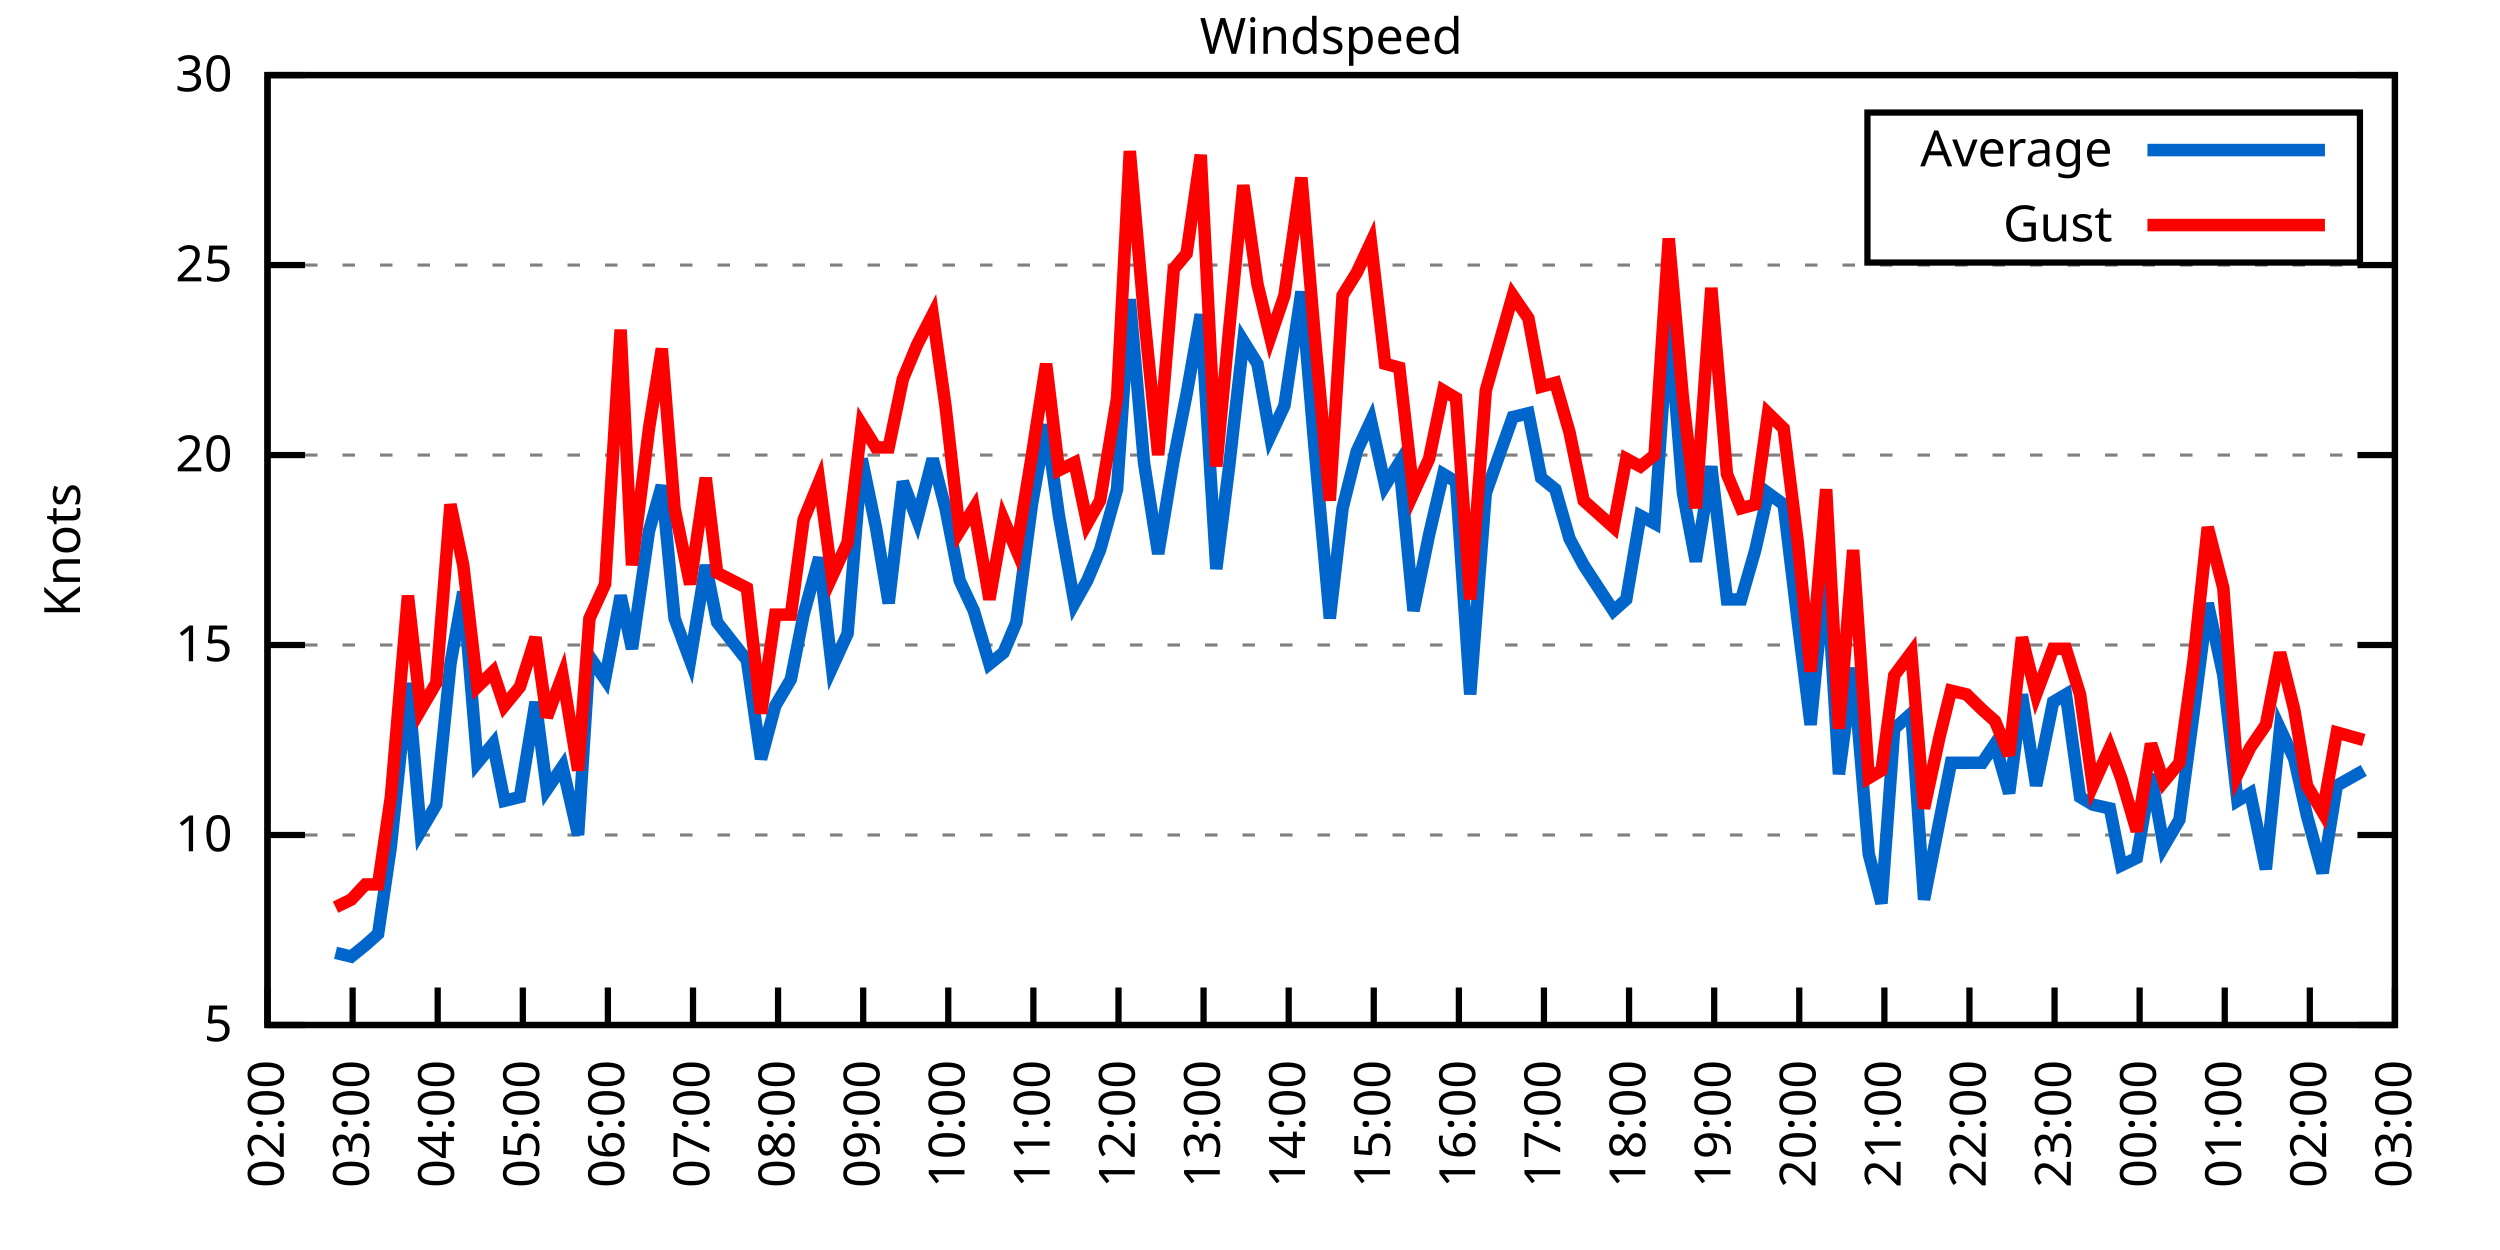
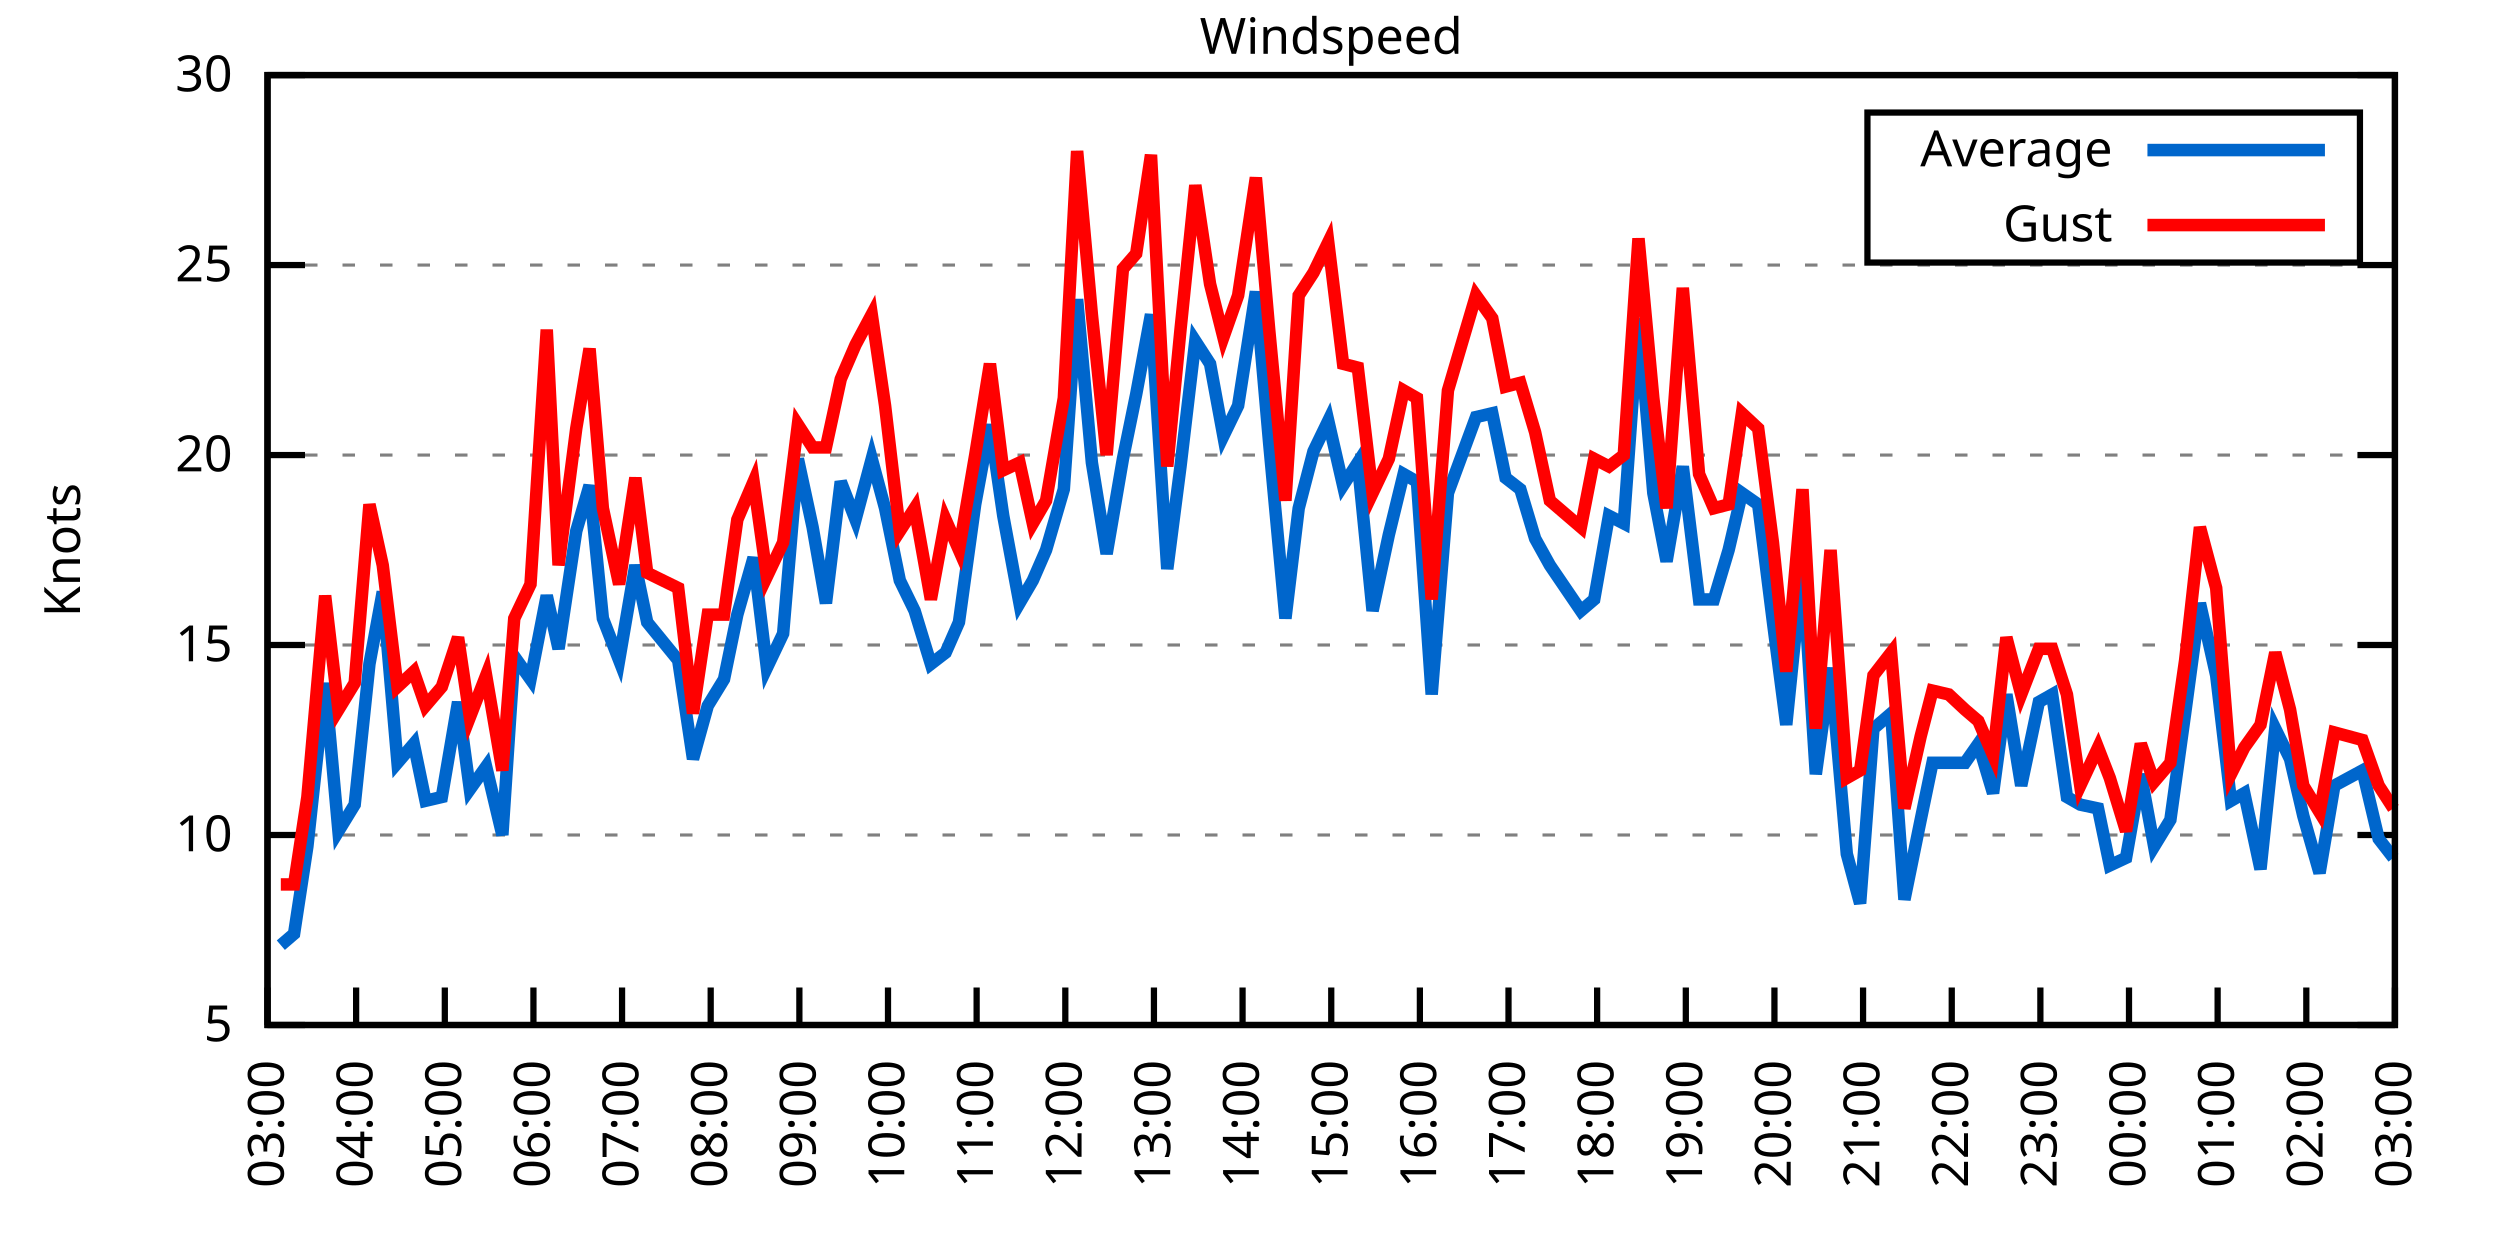
<svg xmlns="http://www.w3.org/2000/svg" xmlns:xlink="http://www.w3.org/1999/xlink" width="400" height="200" viewBox="0 0 400 200">
  <g id="gnuplot_canvas">
    <rect x="0" y="0" width="400" height="200" fill="none" />
    <defs>
      <circle id="gpDot" r="0.5" stroke-width="0.5" stroke="currentColor" />
      <path id="gpPt0" stroke-width="0.333" stroke="currentColor" d="M-1,0 h2 M0,-1 v2" />
      <path id="gpPt1" stroke-width="0.333" stroke="currentColor" d="M-1,-1 L1,1 M1,-1 L-1,1" />
      <path id="gpPt2" stroke-width="0.333" stroke="currentColor" d="M-1,0 L1,0 M0,-1 L0,1 M-1,-1 L1,1 M-1,1 L1,-1" />
      <rect id="gpPt3" stroke-width="0.333" stroke="currentColor" x="-1" y="-1" width="2" height="2" />
      <rect id="gpPt4" stroke-width="0.333" stroke="currentColor" fill="currentColor" x="-1" y="-1" width="2" height="2" />
      <circle id="gpPt5" stroke-width="0.333" stroke="currentColor" cx="0" cy="0" r="1" />
      <use xlink:href="#gpPt5" id="gpPt6" fill="currentColor" stroke="none" />
      <path id="gpPt7" stroke-width="0.333" stroke="currentColor" d="M0,-1.33 L-1.33,0.67 L1.33,0.67 z" />
      <use xlink:href="#gpPt7" id="gpPt8" fill="currentColor" stroke="none" />
      <use xlink:href="#gpPt7" id="gpPt9" stroke="currentColor" transform="rotate(180)" />
      <use xlink:href="#gpPt9" id="gpPt10" fill="currentColor" stroke="none" />
      <use xlink:href="#gpPt3" id="gpPt11" stroke="currentColor" transform="rotate(45)" />
      <use xlink:href="#gpPt11" id="gpPt12" fill="currentColor" stroke="none" />
      <path id="gpPt13" stroke-width="0.333" stroke="currentColor" d="M0,1.330 L1.265,0.411 L0.782,-1.067 L-0.782,-1.076 L-1.265,0.411 z" />
      <use xlink:href="#gpPt13" id="gpPt14" fill="currentColor" stroke="none" />
      <filter id="textbox" filterUnits="objectBoundingBox" x="0" y="0" height="1" width="1">
        <feFlood flood-color="white" flood-opacity="1" result="bgnd" />
        <feComposite in="SourceGraphic" in2="bgnd" operator="atop" />
      </filter>
      <filter id="greybox" filterUnits="objectBoundingBox" x="0" y="0" height="1" width="1">
        <feFlood flood-color="lightgrey" flood-opacity="1" result="grey" />
        <feComposite in="SourceGraphic" in2="grey" operator="atop" />
      </filter>
    </defs>
    <g fill="none" color="white" stroke="currentColor" stroke-width="1.00" stroke-linecap="butt" stroke-linejoin="miter">
</g>
    <g fill="none" color="black" stroke="currentColor" stroke-width="1.00" stroke-linecap="butt" stroke-linejoin="miter">
      <g stroke="none" shape-rendering="crispEdges">
        <polygon fill="rgb(255, 255, 255)" points="42.80,164.00 383.18,164.00 383.18,12.02 42.80,12.02 " />
      </g>
    </g>
    <g fill="none" color="black" stroke="currentColor" stroke-width="1.00" stroke-linecap="butt" stroke-linejoin="miter">
</g>
    <g fill="none" color="black" stroke="black" stroke-width="0.50" stroke-linecap="butt" stroke-linejoin="miter">
</g>
    <g fill="none" color="gray" stroke="currentColor" stroke-width="0.50" stroke-linecap="butt" stroke-linejoin="miter">
      <path stroke="gray" stroke-dasharray="2,4" class="gridline" d="M42.80,164.00 L383.19,164.00  " />
    </g>
    <g fill="none" color="gray" stroke="gray" stroke-width="1.00" stroke-linecap="butt" stroke-linejoin="miter">
</g>
    <g fill="none" color="black" stroke="currentColor" stroke-width="1.00" stroke-linecap="butt" stroke-linejoin="miter">
      <path stroke="black" d="M42.80,164.00 L48.80,164.00 M383.19,164.00 L377.19,164.00  " />
      <g transform="translate(37.20,166.60)" stroke="none" fill="black" font-family="Sans" font-size="8.00" text-anchor="end">
        <text>
          <tspan font-family="Sans"> 5</tspan>
        </text>
      </g>
    </g>
    <g fill="none" color="black" stroke="currentColor" stroke-width="1.00" stroke-linecap="butt" stroke-linejoin="miter">
</g>
    <g fill="none" color="black" stroke="black" stroke-width="0.50" stroke-linecap="butt" stroke-linejoin="miter">
</g>
    <g fill="none" color="gray" stroke="currentColor" stroke-width="0.50" stroke-linecap="butt" stroke-linejoin="miter">
      <path stroke="gray" stroke-dasharray="2,4" class="gridline" d="M42.80,133.60 L383.19,133.60  " />
    </g>
    <g fill="none" color="gray" stroke="gray" stroke-width="1.00" stroke-linecap="butt" stroke-linejoin="miter">
</g>
    <g fill="none" color="black" stroke="currentColor" stroke-width="1.00" stroke-linecap="butt" stroke-linejoin="miter">
      <path stroke="black" d="M42.80,133.60 L48.80,133.60 M383.19,133.60 L377.19,133.60  " />
      <g transform="translate(37.20,136.20)" stroke="none" fill="black" font-family="Sans" font-size="8.00" text-anchor="end">
        <text>
          <tspan font-family="Sans"> 10</tspan>
        </text>
      </g>
    </g>
    <g fill="none" color="black" stroke="currentColor" stroke-width="1.00" stroke-linecap="butt" stroke-linejoin="miter">
</g>
    <g fill="none" color="black" stroke="black" stroke-width="0.50" stroke-linecap="butt" stroke-linejoin="miter">
</g>
    <g fill="none" color="gray" stroke="currentColor" stroke-width="0.50" stroke-linecap="butt" stroke-linejoin="miter">
      <path stroke="gray" stroke-dasharray="2,4" class="gridline" d="M42.80,103.20 L383.19,103.20  " />
    </g>
    <g fill="none" color="gray" stroke="gray" stroke-width="1.00" stroke-linecap="butt" stroke-linejoin="miter">
</g>
    <g fill="none" color="black" stroke="currentColor" stroke-width="1.00" stroke-linecap="butt" stroke-linejoin="miter">
      <path stroke="black" d="M42.80,103.20 L48.80,103.20 M383.19,103.20 L377.19,103.20  " />
      <g transform="translate(37.20,105.80)" stroke="none" fill="black" font-family="Sans" font-size="8.00" text-anchor="end">
        <text>
          <tspan font-family="Sans"> 15</tspan>
        </text>
      </g>
    </g>
    <g fill="none" color="black" stroke="currentColor" stroke-width="1.00" stroke-linecap="butt" stroke-linejoin="miter">
</g>
    <g fill="none" color="black" stroke="black" stroke-width="0.50" stroke-linecap="butt" stroke-linejoin="miter">
</g>
    <g fill="none" color="gray" stroke="currentColor" stroke-width="0.50" stroke-linecap="butt" stroke-linejoin="miter">
      <path stroke="gray" stroke-dasharray="2,4" class="gridline" d="M42.80,72.81 L383.19,72.81  " />
    </g>
    <g fill="none" color="gray" stroke="gray" stroke-width="1.00" stroke-linecap="butt" stroke-linejoin="miter">
</g>
    <g fill="none" color="black" stroke="currentColor" stroke-width="1.00" stroke-linecap="butt" stroke-linejoin="miter">
      <path stroke="black" d="M42.80,72.81 L48.80,72.81 M383.19,72.81 L377.19,72.81  " />
      <g transform="translate(37.20,75.41)" stroke="none" fill="black" font-family="Sans" font-size="8.00" text-anchor="end">
        <text>
          <tspan font-family="Sans"> 20</tspan>
        </text>
      </g>
    </g>
    <g fill="none" color="black" stroke="currentColor" stroke-width="1.00" stroke-linecap="butt" stroke-linejoin="miter">
</g>
    <g fill="none" color="black" stroke="black" stroke-width="0.50" stroke-linecap="butt" stroke-linejoin="miter">
</g>
    <g fill="none" color="gray" stroke="currentColor" stroke-width="0.50" stroke-linecap="butt" stroke-linejoin="miter">
      <path stroke="gray" stroke-dasharray="2,4" class="gridline" d="M42.80,42.41 L383.19,42.41  " />
    </g>
    <g fill="none" color="gray" stroke="gray" stroke-width="1.00" stroke-linecap="butt" stroke-linejoin="miter">
</g>
    <g fill="none" color="black" stroke="currentColor" stroke-width="1.00" stroke-linecap="butt" stroke-linejoin="miter">
      <path stroke="black" d="M42.80,42.41 L48.80,42.41 M383.19,42.41 L377.19,42.41  " />
      <g transform="translate(37.20,45.01)" stroke="none" fill="black" font-family="Sans" font-size="8.00" text-anchor="end">
        <text>
          <tspan font-family="Sans"> 25</tspan>
        </text>
      </g>
    </g>
    <g fill="none" color="black" stroke="currentColor" stroke-width="1.00" stroke-linecap="butt" stroke-linejoin="miter">
</g>
    <g fill="none" color="black" stroke="black" stroke-width="0.50" stroke-linecap="butt" stroke-linejoin="miter">
</g>
    <g fill="none" color="gray" stroke="currentColor" stroke-width="0.50" stroke-linecap="butt" stroke-linejoin="miter">
      <path stroke="gray" stroke-dasharray="2,4" class="gridline" d="M42.80,12.01 L383.19,12.01  " />
    </g>
    <g fill="none" color="gray" stroke="gray" stroke-width="1.00" stroke-linecap="butt" stroke-linejoin="miter">
</g>
    <g fill="none" color="black" stroke="currentColor" stroke-width="1.00" stroke-linecap="butt" stroke-linejoin="miter">
      <path stroke="black" d="M42.80,12.01 L48.80,12.01 M383.19,12.01 L377.19,12.01  " />
      <g transform="translate(37.20,14.61)" stroke="none" fill="black" font-family="Sans" font-size="8.00" text-anchor="end">
        <text>
          <tspan font-family="Sans"> 30</tspan>
        </text>
      </g>
    </g>
    <g fill="none" color="black" stroke="currentColor" stroke-width="1.00" stroke-linecap="butt" stroke-linejoin="miter">
      <path stroke="black" d="M42.80,164.00 L42.80,158.00  " />
      <g transform="translate(45.40,169.60) rotate(270.00)" stroke="none" fill="black" font-family="Sans" font-size="8.00" text-anchor="end">
        <text>
-           <tspan font-family="Sans">02:00</tspan>
-         </text>
-       </g>
-     </g>
-     <g fill="none" color="black" stroke="currentColor" stroke-width="1.00" stroke-linecap="butt" stroke-linejoin="miter">
-       <path stroke="black" d="M56.42,164.00 L56.42,158.00  " />
-       <g transform="translate(59.02,169.60) rotate(270.00)" stroke="none" fill="black" font-family="Sans" font-size="8.00" text-anchor="end">
-         <text>
          <tspan font-family="Sans">03:00</tspan>
        </text>
      </g>
    </g>
    <g fill="none" color="black" stroke="currentColor" stroke-width="1.00" stroke-linecap="butt" stroke-linejoin="miter">
-       <path stroke="black" d="M70.03,164.00 L70.03,158.00  " />
-       <g transform="translate(72.63,169.60) rotate(270.00)" stroke="none" fill="black" font-family="Sans" font-size="8.00" text-anchor="end">
+       <path stroke="black" d="M56.98,164.00 L56.98,158.00  " />
+       <g transform="translate(59.58,169.60) rotate(270.00)" stroke="none" fill="black" font-family="Sans" font-size="8.00" text-anchor="end">
        <text>
          <tspan font-family="Sans">04:00</tspan>
        </text>
      </g>
    </g>
    <g fill="none" color="black" stroke="currentColor" stroke-width="1.00" stroke-linecap="butt" stroke-linejoin="miter">
-       <path stroke="black" d="M83.65,164.00 L83.65,158.00  " />
-       <g transform="translate(86.25,169.60) rotate(270.00)" stroke="none" fill="black" font-family="Sans" font-size="8.00" text-anchor="end">
+       <path stroke="black" d="M71.17,164.00 L71.17,158.00  " />
+       <g transform="translate(73.77,169.60) rotate(270.00)" stroke="none" fill="black" font-family="Sans" font-size="8.00" text-anchor="end">
        <text>
          <tspan font-family="Sans">05:00</tspan>
        </text>
      </g>
    </g>
    <g fill="none" color="black" stroke="currentColor" stroke-width="1.00" stroke-linecap="butt" stroke-linejoin="miter">
-       <path stroke="black" d="M97.26,164.00 L97.26,158.00  " />
-       <g transform="translate(99.86,169.60) rotate(270.00)" stroke="none" fill="black" font-family="Sans" font-size="8.00" text-anchor="end">
+       <path stroke="black" d="M85.35,164.00 L85.35,158.00  " />
+       <g transform="translate(87.95,169.60) rotate(270.00)" stroke="none" fill="black" font-family="Sans" font-size="8.00" text-anchor="end">
        <text>
          <tspan font-family="Sans">06:00</tspan>
        </text>
      </g>
    </g>
    <g fill="none" color="black" stroke="currentColor" stroke-width="1.00" stroke-linecap="butt" stroke-linejoin="miter">
-       <path stroke="black" d="M110.88,164.00 L110.88,158.00  " />
-       <g transform="translate(113.48,169.60) rotate(270.00)" stroke="none" fill="black" font-family="Sans" font-size="8.00" text-anchor="end">
+       <path stroke="black" d="M99.53,164.00 L99.53,158.00  " />
+       <g transform="translate(102.13,169.60) rotate(270.00)" stroke="none" fill="black" font-family="Sans" font-size="8.00" text-anchor="end">
        <text>
          <tspan font-family="Sans">07:00</tspan>
        </text>
      </g>
    </g>
    <g fill="none" color="black" stroke="currentColor" stroke-width="1.00" stroke-linecap="butt" stroke-linejoin="miter">
-       <path stroke="black" d="M124.49,164.00 L124.49,158.00  " />
-       <g transform="translate(127.09,169.60) rotate(270.00)" stroke="none" fill="black" font-family="Sans" font-size="8.00" text-anchor="end">
+       <path stroke="black" d="M113.71,164.00 L113.71,158.00  " />
+       <g transform="translate(116.31,169.60) rotate(270.00)" stroke="none" fill="black" font-family="Sans" font-size="8.00" text-anchor="end">
        <text>
          <tspan font-family="Sans">08:00</tspan>
        </text>
      </g>
    </g>
    <g fill="none" color="black" stroke="currentColor" stroke-width="1.00" stroke-linecap="butt" stroke-linejoin="miter">
-       <path stroke="black" d="M138.11,164.00 L138.11,158.00  " />
-       <g transform="translate(140.71,169.60) rotate(270.00)" stroke="none" fill="black" font-family="Sans" font-size="8.00" text-anchor="end">
+       <path stroke="black" d="M127.90,164.00 L127.90,158.00  " />
+       <g transform="translate(130.50,169.60) rotate(270.00)" stroke="none" fill="black" font-family="Sans" font-size="8.00" text-anchor="end">
        <text>
          <tspan font-family="Sans">09:00</tspan>
        </text>
      </g>
    </g>
    <g fill="none" color="black" stroke="currentColor" stroke-width="1.00" stroke-linecap="butt" stroke-linejoin="miter">
-       <path stroke="black" d="M151.72,164.00 L151.72,158.00  " />
-       <g transform="translate(154.32,169.60) rotate(270.00)" stroke="none" fill="black" font-family="Sans" font-size="8.00" text-anchor="end">
+       <path stroke="black" d="M142.08,164.00 L142.08,158.00  " />
+       <g transform="translate(144.68,169.60) rotate(270.00)" stroke="none" fill="black" font-family="Sans" font-size="8.00" text-anchor="end">
        <text>
          <tspan font-family="Sans">10:00</tspan>
        </text>
      </g>
    </g>
    <g fill="none" color="black" stroke="currentColor" stroke-width="1.00" stroke-linecap="butt" stroke-linejoin="miter">
-       <path stroke="black" d="M165.34,164.00 L165.34,158.00  " />
-       <g transform="translate(167.94,169.60) rotate(270.00)" stroke="none" fill="black" font-family="Sans" font-size="8.00" text-anchor="end">
+       <path stroke="black" d="M156.26,164.00 L156.26,158.00  " />
+       <g transform="translate(158.86,169.60) rotate(270.00)" stroke="none" fill="black" font-family="Sans" font-size="8.00" text-anchor="end">
        <text>
          <tspan font-family="Sans">11:00</tspan>
        </text>
      </g>
    </g>
    <g fill="none" color="black" stroke="currentColor" stroke-width="1.00" stroke-linecap="butt" stroke-linejoin="miter">
-       <path stroke="black" d="M178.96,164.00 L178.96,158.00  " />
-       <g transform="translate(181.56,169.60) rotate(270.00)" stroke="none" fill="black" font-family="Sans" font-size="8.00" text-anchor="end">
+       <path stroke="black" d="M170.45,164.00 L170.45,158.00  " />
+       <g transform="translate(173.05,169.60) rotate(270.00)" stroke="none" fill="black" font-family="Sans" font-size="8.00" text-anchor="end">
        <text>
          <tspan font-family="Sans">12:00</tspan>
        </text>
      </g>
    </g>
    <g fill="none" color="black" stroke="currentColor" stroke-width="1.00" stroke-linecap="butt" stroke-linejoin="miter">
-       <path stroke="black" d="M192.57,164.00 L192.57,158.00  " />
-       <g transform="translate(195.17,169.60) rotate(270.00)" stroke="none" fill="black" font-family="Sans" font-size="8.00" text-anchor="end">
+       <path stroke="black" d="M184.63,164.00 L184.63,158.00  " />
+       <g transform="translate(187.23,169.60) rotate(270.00)" stroke="none" fill="black" font-family="Sans" font-size="8.00" text-anchor="end">
        <text>
          <tspan font-family="Sans">13:00</tspan>
        </text>
      </g>
    </g>
    <g fill="none" color="black" stroke="currentColor" stroke-width="1.00" stroke-linecap="butt" stroke-linejoin="miter">
-       <path stroke="black" d="M206.19,164.00 L206.19,158.00  " />
-       <g transform="translate(208.79,169.60) rotate(270.00)" stroke="none" fill="black" font-family="Sans" font-size="8.00" text-anchor="end">
+       <path stroke="black" d="M198.81,164.00 L198.81,158.00  " />
+       <g transform="translate(201.41,169.60) rotate(270.00)" stroke="none" fill="black" font-family="Sans" font-size="8.00" text-anchor="end">
        <text>
          <tspan font-family="Sans">14:00</tspan>
        </text>
      </g>
    </g>
    <g fill="none" color="black" stroke="currentColor" stroke-width="1.00" stroke-linecap="butt" stroke-linejoin="miter">
-       <path stroke="black" d="M219.80,164.00 L219.80,158.00  " />
-       <g transform="translate(222.40,169.60) rotate(270.00)" stroke="none" fill="black" font-family="Sans" font-size="8.00" text-anchor="end">
+       <path stroke="black" d="M213.00,164.00 L213.00,158.00  " />
+       <g transform="translate(215.60,169.60) rotate(270.00)" stroke="none" fill="black" font-family="Sans" font-size="8.00" text-anchor="end">
        <text>
          <tspan font-family="Sans">15:00</tspan>
        </text>
      </g>
    </g>
    <g fill="none" color="black" stroke="currentColor" stroke-width="1.00" stroke-linecap="butt" stroke-linejoin="miter">
-       <path stroke="black" d="M233.42,164.00 L233.42,158.00  " />
-       <g transform="translate(236.02,169.60) rotate(270.00)" stroke="none" fill="black" font-family="Sans" font-size="8.00" text-anchor="end">
+       <path stroke="black" d="M227.18,164.00 L227.18,158.00  " />
+       <g transform="translate(229.78,169.60) rotate(270.00)" stroke="none" fill="black" font-family="Sans" font-size="8.00" text-anchor="end">
        <text>
          <tspan font-family="Sans">16:00</tspan>
        </text>
      </g>
    </g>
    <g fill="none" color="black" stroke="currentColor" stroke-width="1.00" stroke-linecap="butt" stroke-linejoin="miter">
-       <path stroke="black" d="M247.03,164.00 L247.03,158.00  " />
-       <g transform="translate(249.63,169.60) rotate(270.00)" stroke="none" fill="black" font-family="Sans" font-size="8.00" text-anchor="end">
+       <path stroke="black" d="M241.36,164.00 L241.36,158.00  " />
+       <g transform="translate(243.96,169.60) rotate(270.00)" stroke="none" fill="black" font-family="Sans" font-size="8.00" text-anchor="end">
        <text>
          <tspan font-family="Sans">17:00</tspan>
        </text>
      </g>
    </g>
    <g fill="none" color="black" stroke="currentColor" stroke-width="1.00" stroke-linecap="butt" stroke-linejoin="miter">
-       <path stroke="black" d="M260.65,164.00 L260.65,158.00  " />
-       <g transform="translate(263.25,169.60) rotate(270.00)" stroke="none" fill="black" font-family="Sans" font-size="8.00" text-anchor="end">
+       <path stroke="black" d="M255.54,164.00 L255.54,158.00  " />
+       <g transform="translate(258.14,169.60) rotate(270.00)" stroke="none" fill="black" font-family="Sans" font-size="8.00" text-anchor="end">
        <text>
          <tspan font-family="Sans">18:00</tspan>
        </text>
      </g>
    </g>
    <g fill="none" color="black" stroke="currentColor" stroke-width="1.00" stroke-linecap="butt" stroke-linejoin="miter">
-       <path stroke="black" d="M274.27,164.00 L274.27,158.00  " />
-       <g transform="translate(276.87,169.60) rotate(270.00)" stroke="none" fill="black" font-family="Sans" font-size="8.00" text-anchor="end">
+       <path stroke="black" d="M269.73,164.00 L269.73,158.00  " />
+       <g transform="translate(272.33,169.60) rotate(270.00)" stroke="none" fill="black" font-family="Sans" font-size="8.00" text-anchor="end">
        <text>
          <tspan font-family="Sans">19:00</tspan>
        </text>
      </g>
    </g>
    <g fill="none" color="black" stroke="currentColor" stroke-width="1.00" stroke-linecap="butt" stroke-linejoin="miter">
-       <path stroke="black" d="M287.88,164.00 L287.88,158.00  " />
-       <g transform="translate(290.48,169.60) rotate(270.00)" stroke="none" fill="black" font-family="Sans" font-size="8.00" text-anchor="end">
+       <path stroke="black" d="M283.91,164.00 L283.91,158.00  " />
+       <g transform="translate(286.51,169.60) rotate(270.00)" stroke="none" fill="black" font-family="Sans" font-size="8.00" text-anchor="end">
        <text>
          <tspan font-family="Sans">20:00</tspan>
        </text>
      </g>
    </g>
    <g fill="none" color="black" stroke="currentColor" stroke-width="1.00" stroke-linecap="butt" stroke-linejoin="miter">
-       <path stroke="black" d="M301.50,164.00 L301.50,158.00  " />
-       <g transform="translate(304.10,169.60) rotate(270.00)" stroke="none" fill="black" font-family="Sans" font-size="8.00" text-anchor="end">
+       <path stroke="black" d="M298.09,164.00 L298.09,158.00  " />
+       <g transform="translate(300.69,169.60) rotate(270.00)" stroke="none" fill="black" font-family="Sans" font-size="8.00" text-anchor="end">
        <text>
          <tspan font-family="Sans">21:00</tspan>
        </text>
      </g>
    </g>
    <g fill="none" color="black" stroke="currentColor" stroke-width="1.00" stroke-linecap="butt" stroke-linejoin="miter">
-       <path stroke="black" d="M315.11,164.00 L315.11,158.00  " />
-       <g transform="translate(317.71,169.60) rotate(270.00)" stroke="none" fill="black" font-family="Sans" font-size="8.00" text-anchor="end">
+       <path stroke="black" d="M312.28,164.00 L312.28,158.00  " />
+       <g transform="translate(314.88,169.60) rotate(270.00)" stroke="none" fill="black" font-family="Sans" font-size="8.00" text-anchor="end">
        <text>
          <tspan font-family="Sans">22:00</tspan>
        </text>
      </g>
    </g>
    <g fill="none" color="black" stroke="currentColor" stroke-width="1.00" stroke-linecap="butt" stroke-linejoin="miter">
-       <path stroke="black" d="M328.73,164.00 L328.73,158.00  " />
-       <g transform="translate(331.33,169.60) rotate(270.00)" stroke="none" fill="black" font-family="Sans" font-size="8.00" text-anchor="end">
+       <path stroke="black" d="M326.46,164.00 L326.46,158.00  " />
+       <g transform="translate(329.06,169.60) rotate(270.00)" stroke="none" fill="black" font-family="Sans" font-size="8.00" text-anchor="end">
        <text>
          <tspan font-family="Sans">23:00</tspan>
        </text>
      </g>
    </g>
    <g fill="none" color="black" stroke="currentColor" stroke-width="1.00" stroke-linecap="butt" stroke-linejoin="miter">
-       <path stroke="black" d="M342.34,164.00 L342.34,158.00  " />
-       <g transform="translate(344.94,169.60) rotate(270.00)" stroke="none" fill="black" font-family="Sans" font-size="8.00" text-anchor="end">
+       <path stroke="black" d="M340.64,164.00 L340.64,158.00  " />
+       <g transform="translate(343.24,169.60) rotate(270.00)" stroke="none" fill="black" font-family="Sans" font-size="8.00" text-anchor="end">
        <text>
          <tspan font-family="Sans">00:00</tspan>
        </text>
      </g>
    </g>
    <g fill="none" color="black" stroke="currentColor" stroke-width="1.00" stroke-linecap="butt" stroke-linejoin="miter">
-       <path stroke="black" d="M355.96,164.00 L355.96,158.00  " />
-       <g transform="translate(358.56,169.60) rotate(270.00)" stroke="none" fill="black" font-family="Sans" font-size="8.00" text-anchor="end">
+       <path stroke="black" d="M354.82,164.00 L354.82,158.00  " />
+       <g transform="translate(357.42,169.60) rotate(270.00)" stroke="none" fill="black" font-family="Sans" font-size="8.00" text-anchor="end">
        <text>
          <tspan font-family="Sans">01:00</tspan>
        </text>
      </g>
    </g>
    <g fill="none" color="black" stroke="currentColor" stroke-width="1.00" stroke-linecap="butt" stroke-linejoin="miter">
-       <path stroke="black" d="M369.57,164.00 L369.57,158.00  " />
-       <g transform="translate(372.17,169.60) rotate(270.00)" stroke="none" fill="black" font-family="Sans" font-size="8.00" text-anchor="end">
+       <path stroke="black" d="M369.01,164.00 L369.01,158.00  " />
+       <g transform="translate(371.61,169.60) rotate(270.00)" stroke="none" fill="black" font-family="Sans" font-size="8.00" text-anchor="end">
        <text>
          <tspan font-family="Sans">02:00</tspan>
        </text>
      </g>
    </g>
    <g fill="none" color="black" stroke="currentColor" stroke-width="1.00" stroke-linecap="butt" stroke-linejoin="miter">
      <path stroke="black" d="M383.19,164.00 L383.19,158.00  " />
      <g transform="translate(385.79,169.60) rotate(270.00)" stroke="none" fill="black" font-family="Sans" font-size="8.00" text-anchor="end">
        <text>
          <tspan font-family="Sans">03:00</tspan>
        </text>
      </g>
    </g>
    <g fill="none" color="black" stroke="currentColor" stroke-width="1.00" stroke-linecap="butt" stroke-linejoin="miter">
</g>
    <g fill="none" color="black" stroke="currentColor" stroke-width="1.00" stroke-linecap="butt" stroke-linejoin="miter">
      <path stroke="black" d="M42.80,12.01 L42.80,164.00 L383.19,164.00 L383.19,12.01 L42.80,12.01 Z  " />
    </g>
    <g fill="none" color="black" stroke="currentColor" stroke-width="1.00" stroke-linecap="butt" stroke-linejoin="miter">
</g>
    <g fill="none" color="black" stroke="currentColor" stroke-width="1.00" stroke-linecap="butt" stroke-linejoin="miter">
      <path stroke="black" d="M298.79,42.01 L298.79,18.01 L377.59,18.01 L377.59,42.01 L298.79,42.01 Z  " />
    </g>
    <g id="Windspeed_plot_1">
      <g fill="none" color="white" stroke="black" stroke-width="2.00" stroke-linecap="butt" stroke-linejoin="miter">
</g>
      <g fill="none" color="black" stroke="currentColor" stroke-width="2.00" stroke-linecap="butt" stroke-linejoin="miter">
        <g transform="translate(337.99,26.61)" stroke="none" fill="black" font-family="Sans" font-size="8.00" text-anchor="end">
          <text>
            <tspan font-family="Sans">Average</tspan>
          </text>
        </g>
      </g>
      <g fill="none" color="black" stroke="currentColor" stroke-width="2.00" stroke-linecap="butt" stroke-linejoin="miter">
-         <path stroke="rgb(  0, 102, 204)" d="M343.59,24.01 L371.99,24.01 M53.69,152.45 L56.19,153.06 L58.46,151.23 L60.50,149.41 L62.54,135.43 L65.27,109.28   L67.31,132.99 L69.80,128.74 L72.07,106.24 L74.12,94.69 L76.39,122.05 L78.88,119.01 L80.70,128.13 L83.19,127.52   L85.69,112.32 L87.50,126.31 L90.00,122.66 L92.50,133.60 L94.31,105.03 L96.81,108.68 L99.30,95.30 L101.12,103.81   L103.84,84.97 L105.89,77.67 L107.93,98.95 L110.42,105.64 L112.92,90.44 L114.74,99.56 L119.50,105.64 L121.77,121.44   L124.04,112.93 L126.54,108.68 L128.58,98.34 L131.07,89.22 L133.12,106.85 L135.61,101.38 L137.88,73.41 L140.15,84.36   L142.19,96.52 L144.46,77.06 L146.73,83.14 L149.23,73.41 L151.27,81.32 L153.54,92.87 L155.81,97.73 L158.31,106.24   L160.57,104.42 L162.62,99.56 L165.11,80.71 L167.38,67.94 L169.43,82.53 L171.92,96.52 L173.96,92.87 L176.01,88.00   L178.73,78.28 L180.77,47.88 L183.04,74.02 L185.31,88.61 L187.81,73.41 L189.85,63.08 L192.12,50.31 L194.61,91.04   L196.66,74.63 L198.93,54.57 L201.19,58.21 L203.24,69.77 L205.51,64.90 L208.23,46.66 L210.27,70.98 L212.77,98.95   L214.81,81.32 L217.08,72.20 L219.35,67.33 L221.62,77.67 L223.89,74.02 L226.16,97.73 L228.65,85.57 L230.92,75.85   L232.96,77.06 L235.23,111.11 L237.73,78.89 L242.04,66.73 L244.54,66.12 L246.58,76.45 L248.85,78.28 L251.12,86.18   L253.39,90.44 L258.15,97.73 L260.20,95.91 L262.47,82.53 L264.73,83.75 L267.00,50.92 L269.27,78.89 L271.32,89.83   L273.81,74.63 L276.31,95.91 L278.58,95.91 L280.85,88.00 L282.89,78.89 L285.38,80.71 L287.65,99.56 L289.70,115.97   L292.19,90.44 L294.23,123.87 L296.50,106.85 L299.00,136.64 L301.04,144.55 L303.08,116.58 L305.81,114.15 L307.85,143.94   L310.35,131.17 L312.16,122.05 L314.66,122.05 L317.15,122.05 L319.20,119.01 L321.47,126.91 L323.51,111.11 L325.78,125.70   L328.50,112.32 L330.54,111.11 L332.81,127.52 L334.85,128.74 L337.58,129.35 L339.39,138.47 L341.89,137.25 L344.16,123.87   L346.20,135.43 L348.70,131.17 L350.97,114.15 L353.24,96.52 L355.73,108.07 L358.00,128.13 L360.04,126.91 L362.54,139.07   L364.81,116.58 L367.08,121.44 L369.12,130.56 L371.62,139.68 L373.89,125.70 L378.20,123.27  " />
+         <path stroke="rgb(  0, 102, 204)" d="M343.59,24.01 L371.99,24.01 M44.93,151.23 L47.05,149.41 L49.18,135.43 L52.02,109.28 L54.15,132.99 L56.75,128.74   L59.11,106.24 L61.24,94.69 L63.60,122.05 L66.20,119.01 L68.09,128.13 L70.69,127.52 L73.29,112.32 L75.18,126.31   L77.78,122.66 L80.38,133.60 L82.28,105.03 L84.88,108.68 L87.48,95.30 L89.37,103.81 L92.20,84.97 L94.33,77.67   L96.46,98.95 L99.06,105.64 L101.66,90.44 L103.55,99.56 L108.51,105.64 L110.88,121.44 L113.24,112.93 L115.84,108.68   L117.97,98.34 L120.57,89.22 L122.70,106.85 L125.30,101.38 L127.66,73.41 L130.02,84.36 L132.15,96.52 L134.52,77.06   L136.88,83.14 L139.48,73.41 L141.61,81.32 L143.97,92.87 L146.34,97.73 L148.94,106.24 L151.30,104.42 L153.43,99.56   L156.03,80.71 L158.39,67.94 L160.52,82.53 L163.12,96.52 L165.25,92.87 L167.37,88.00 L170.21,78.28 L172.34,47.88   L174.70,74.02 L177.06,88.61 L179.67,73.41 L181.79,63.08 L184.16,50.31 L186.76,91.04 L188.88,74.63 L191.25,54.57   L193.61,58.21 L195.74,69.77 L198.10,64.90 L200.94,46.66 L203.07,70.98 L205.67,98.95 L207.79,81.32 L210.16,72.20   L212.52,67.33 L214.89,77.67 L217.25,74.02 L219.61,97.73 L222.21,85.57 L224.58,75.85 L226.71,77.06 L229.07,111.11   L231.67,78.89 L236.16,66.73 L238.76,66.12 L240.89,76.45 L243.25,78.28 L245.62,86.18 L247.98,90.44 L252.94,97.73   L255.07,95.91 L257.43,82.53 L259.80,83.75 L262.16,50.92 L264.53,78.89 L266.65,89.83 L269.25,74.63 L271.85,95.91   L274.22,95.91 L276.58,88.00 L278.71,78.89 L281.31,80.71 L283.67,99.56 L285.80,115.97 L288.40,90.44 L290.53,123.87   L292.89,106.85 L295.49,136.64 L297.62,144.55 L299.75,116.58 L302.58,114.15 L304.71,143.94 L307.31,131.17 L309.20,122.05   L311.80,122.05 L314.40,122.05 L316.53,119.01 L318.89,126.91 L321.02,111.11 L323.39,125.70 L326.22,112.32 L328.35,111.11   L330.71,127.52 L332.84,128.74 L335.68,129.35 L337.57,138.47 L340.17,137.25 L342.53,123.87 L344.66,135.43 L347.26,131.17   L349.62,114.15 L351.99,96.52 L354.59,108.07 L356.95,128.13 L359.08,126.91 L361.68,139.07 L364.04,116.58 L366.41,121.44   L368.53,130.56 L371.13,139.68 L373.50,125.70 L377.99,123.27 L380.59,134.21 L382.95,137.25  " />
      </g>
    </g>
    <g id="Windspeed_plot_2">
      <g fill="none" color="black" stroke="currentColor" stroke-width="2.00" stroke-linecap="butt" stroke-linejoin="miter">
        <g transform="translate(337.99,38.61)" stroke="none" fill="black" font-family="Sans" font-size="8.00" text-anchor="end">
          <text>
            <tspan font-family="Sans">Gust</tspan>
          </text>
        </g>
      </g>
      <g fill="none" color="black" stroke="currentColor" stroke-width="2.00" stroke-linecap="butt" stroke-linejoin="miter">
-         <path stroke="rgb(255,   0,   0)" d="M343.59,36.01 L371.99,36.01 M53.69,145.15 L56.19,143.94 L58.46,141.51 L60.50,141.51 L62.54,127.52 L65.27,95.30   L67.31,113.54 L69.80,109.28 L72.07,80.71 L74.12,90.44 L76.39,109.89 L78.88,107.46 L80.70,112.93 L83.19,109.89   L85.69,101.99 L87.50,114.76 L90.00,108.07 L92.50,123.27 L94.31,98.95 L96.81,93.48 L99.30,52.74 L101.12,90.44   L103.84,68.55 L105.89,55.78 L107.93,81.32 L110.42,93.48 L112.92,76.45 L114.74,91.65 L119.50,94.08 L121.77,114.15   L124.04,98.34 L126.54,98.34 L128.58,83.14 L131.07,77.06 L133.12,92.26 L135.61,86.79 L137.88,67.94 L140.15,71.59   L142.19,71.59 L144.46,60.65 L146.73,55.18 L149.23,50.31 L151.27,64.90 L153.54,84.97 L155.81,81.32 L158.31,95.91   L160.57,83.14 L162.62,88.00 L165.11,72.81 L167.38,58.21 L169.43,75.24 L171.92,74.02 L173.96,83.75 L176.01,80.10   L178.73,63.69 L180.77,24.17 L183.04,50.31 L185.31,72.81 L187.81,43.02 L189.85,40.58 L192.12,24.78 L194.61,74.63   L196.66,52.74 L198.93,29.64 L201.19,45.45 L203.24,53.96 L205.51,47.27 L208.23,28.42 L210.27,52.74 L212.77,80.10   L214.81,47.27 L217.08,43.62 L219.35,38.76 L221.62,58.21 L223.89,58.82 L226.16,78.89 L228.65,73.41 L230.92,62.47   L232.96,63.69 L235.23,95.91 L237.73,62.47 L242.04,47.27 L244.54,50.92 L246.58,61.86 L248.85,61.25 L251.12,69.16   L253.39,80.10 L258.15,84.36 L260.20,73.41 L262.47,74.63 L264.73,72.81 L267.00,38.15 L269.27,63.69 L271.32,81.32   L273.81,46.06 L276.31,75.85 L278.58,81.32 L280.85,80.71 L282.89,66.12 L285.38,68.55 L287.65,86.79 L289.70,107.46   L292.19,78.28 L294.23,116.58 L296.50,88.00 L299.00,124.48 L301.04,123.27 L303.08,108.07 L305.81,104.42 L307.85,129.35   L310.35,117.80 L312.16,110.50 L314.66,111.11 L317.15,113.54 L319.20,115.36 L321.47,120.83 L323.51,101.99 L325.78,111.11   L328.50,103.81 L330.54,103.81 L332.81,111.11 L334.85,125.70 L337.58,119.62 L339.39,124.48 L341.89,132.99 L344.16,119.01   L346.20,125.09 L348.70,122.05 L350.97,105.64 L353.24,84.36 L355.73,94.08 L358.00,123.87 L360.04,119.62 L362.54,115.97   L364.81,104.42 L367.08,113.54 L369.12,125.70 L371.62,129.95 L373.89,117.19 L378.20,118.40  " />
+         <path stroke="rgb(255,   0,   0)" d="M343.59,36.01 L371.99,36.01 M44.93,141.51 L47.05,141.51 L49.18,127.52 L52.02,95.30 L54.15,113.54 L56.75,109.28   L59.11,80.71 L61.24,90.44 L63.60,109.89 L66.20,107.46 L68.09,112.93 L70.69,109.89 L73.29,101.99 L75.18,114.76   L77.78,108.07 L80.38,123.27 L82.28,98.95 L84.88,93.48 L87.48,52.74 L89.37,90.44 L92.20,68.55 L94.33,55.78   L96.46,81.32 L99.06,93.48 L101.66,76.45 L103.55,91.65 L108.51,94.08 L110.88,114.15 L113.24,98.34 L115.84,98.34   L117.97,83.14 L120.57,77.06 L122.70,92.26 L125.30,86.79 L127.66,67.94 L130.02,71.59 L132.15,71.59 L134.52,60.65   L136.88,55.18 L139.48,50.31 L141.61,64.90 L143.97,84.97 L146.34,81.32 L148.94,95.91 L151.30,83.14 L153.43,88.00   L156.03,72.81 L158.39,58.21 L160.52,75.24 L163.12,74.02 L165.25,83.75 L167.37,80.10 L170.21,63.69 L172.34,24.17   L174.70,50.31 L177.06,72.81 L179.67,43.02 L181.79,40.58 L184.16,24.78 L186.76,74.63 L188.88,52.74 L191.25,29.64   L193.61,45.45 L195.74,53.96 L198.10,47.27 L200.94,28.42 L203.07,52.74 L205.67,80.10 L207.79,47.27 L210.16,43.62   L212.52,38.76 L214.89,58.21 L217.25,58.82 L219.61,78.89 L222.21,73.41 L224.58,62.47 L226.71,63.69 L229.07,95.91   L231.67,62.47 L236.16,47.27 L238.76,50.92 L240.89,61.86 L243.25,61.25 L245.62,69.16 L247.98,80.10 L252.94,84.36   L255.07,73.41 L257.43,74.63 L259.80,72.81 L262.16,38.15 L264.53,63.69 L266.65,81.32 L269.25,46.06 L271.85,75.85   L274.22,81.32 L276.58,80.71 L278.71,66.12 L281.31,68.55 L283.67,86.79 L285.80,107.46 L288.40,78.28 L290.53,116.58   L292.89,88.00 L295.49,124.48 L297.62,123.27 L299.75,108.07 L302.58,104.42 L304.71,129.35 L307.31,117.80 L309.20,110.50   L311.80,111.11 L314.40,113.54 L316.53,115.36 L318.89,120.83 L321.02,101.99 L323.39,111.11 L326.22,103.81 L328.35,103.81   L330.71,111.11 L332.84,125.70 L335.68,119.62 L337.57,124.48 L340.17,132.99 L342.53,119.01 L344.66,125.09 L347.26,122.05   L349.62,105.64 L351.99,84.36 L354.59,94.08 L356.95,123.87 L359.08,119.62 L361.68,115.97 L364.04,104.42 L366.41,113.54   L368.53,125.70 L371.13,129.95 L373.50,117.19 L377.99,118.40 L380.59,125.70 L382.95,129.35  " />
      </g>
    </g>
    <g fill="none" color="black" stroke="currentColor" stroke-width="2.00" stroke-linecap="butt" stroke-linejoin="miter">
</g>
    <g fill="none" color="black" stroke="black" stroke-width="1.00" stroke-linecap="butt" stroke-linejoin="miter">
</g>
    <g fill="none" color="black" stroke="currentColor" stroke-width="1.00" stroke-linecap="butt" stroke-linejoin="miter">
      <path stroke="black" d="M42.80,12.01 L42.80,164.00 L383.19,164.00 L383.19,12.01 L42.80,12.01 Z  " />
      <g transform="translate(12.80,88.01) rotate(270.00)" stroke="none" fill="black" font-family="Sans" font-size="8.00" text-anchor="middle">
        <text>
          <tspan font-family="Sans">Knots</tspan>
        </text>
      </g>
    </g>
    <g fill="none" color="black" stroke="currentColor" stroke-width="1.00" stroke-linecap="butt" stroke-linejoin="miter">
</g>
    <g fill="none" color="black" stroke="currentColor" stroke-width="1.00" stroke-linecap="butt" stroke-linejoin="miter">
      <g transform="translate(212.99,8.61)" stroke="none" fill="black" font-family="Sans" font-size="8.00" text-anchor="middle">
        <text>
          <tspan font-family="Sans">Windspeed</tspan>
        </text>
      </g>
    </g>
    <g fill="none" color="black" stroke="currentColor" stroke-width="1.00" stroke-linecap="butt" stroke-linejoin="miter">
</g>
  </g>
</svg>
